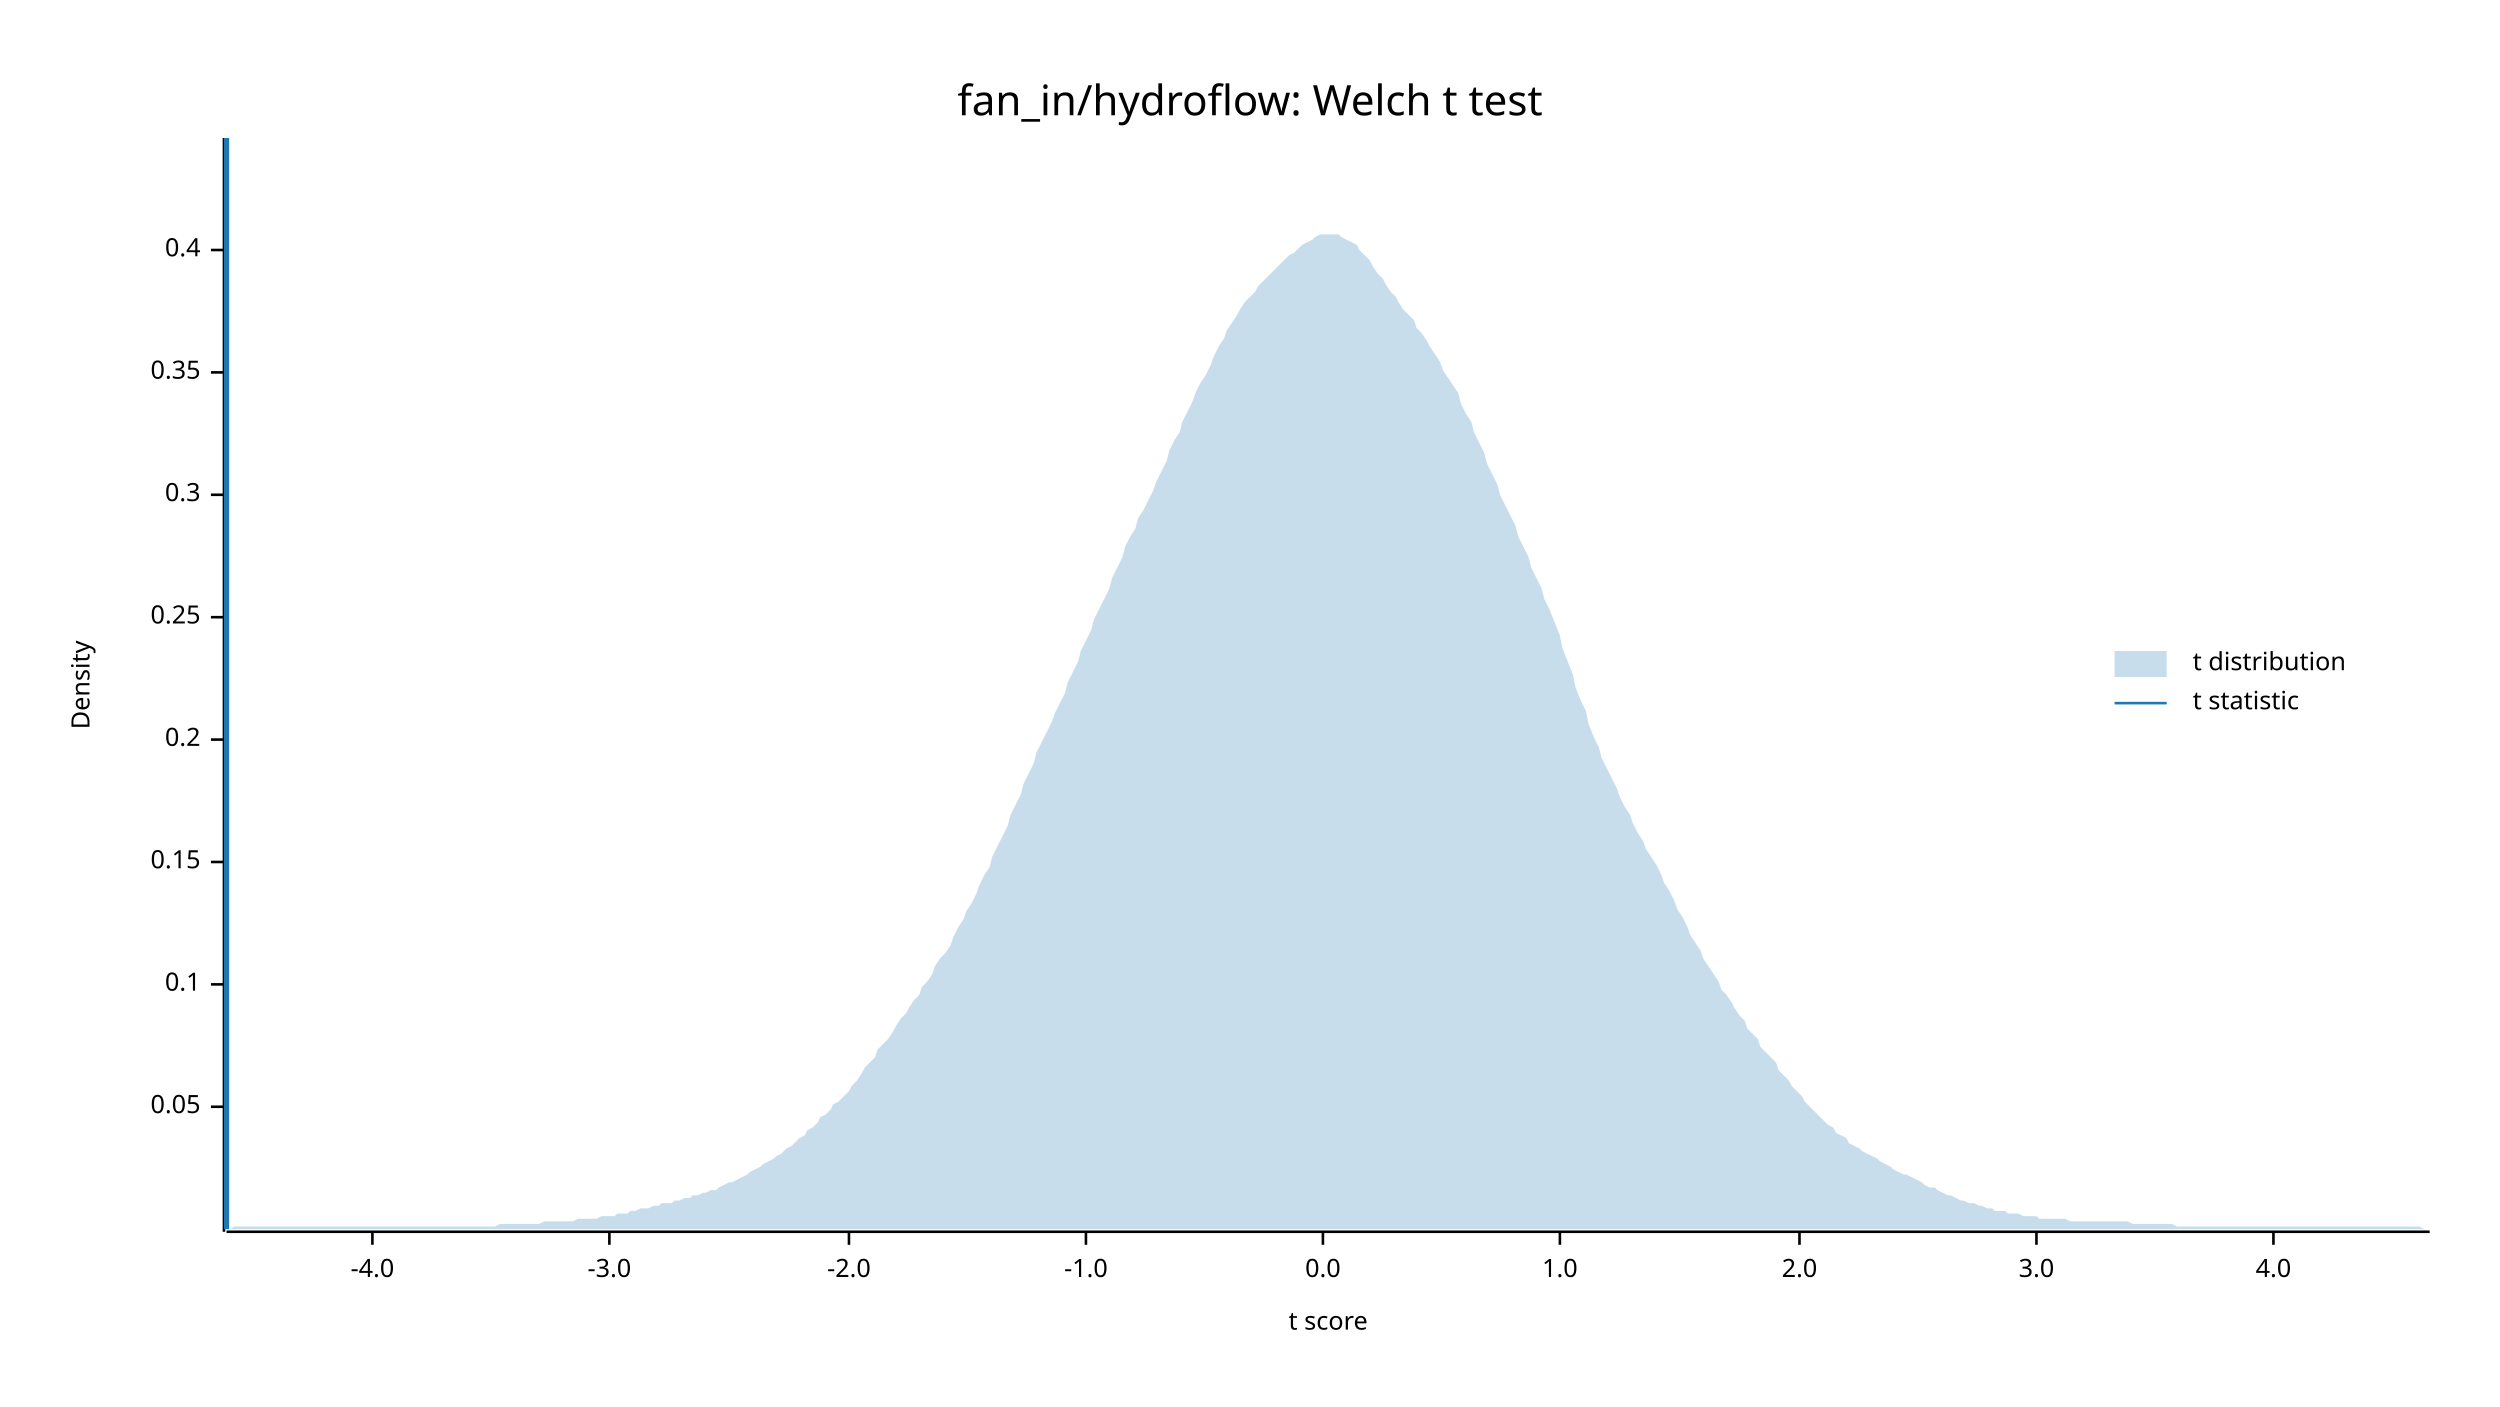
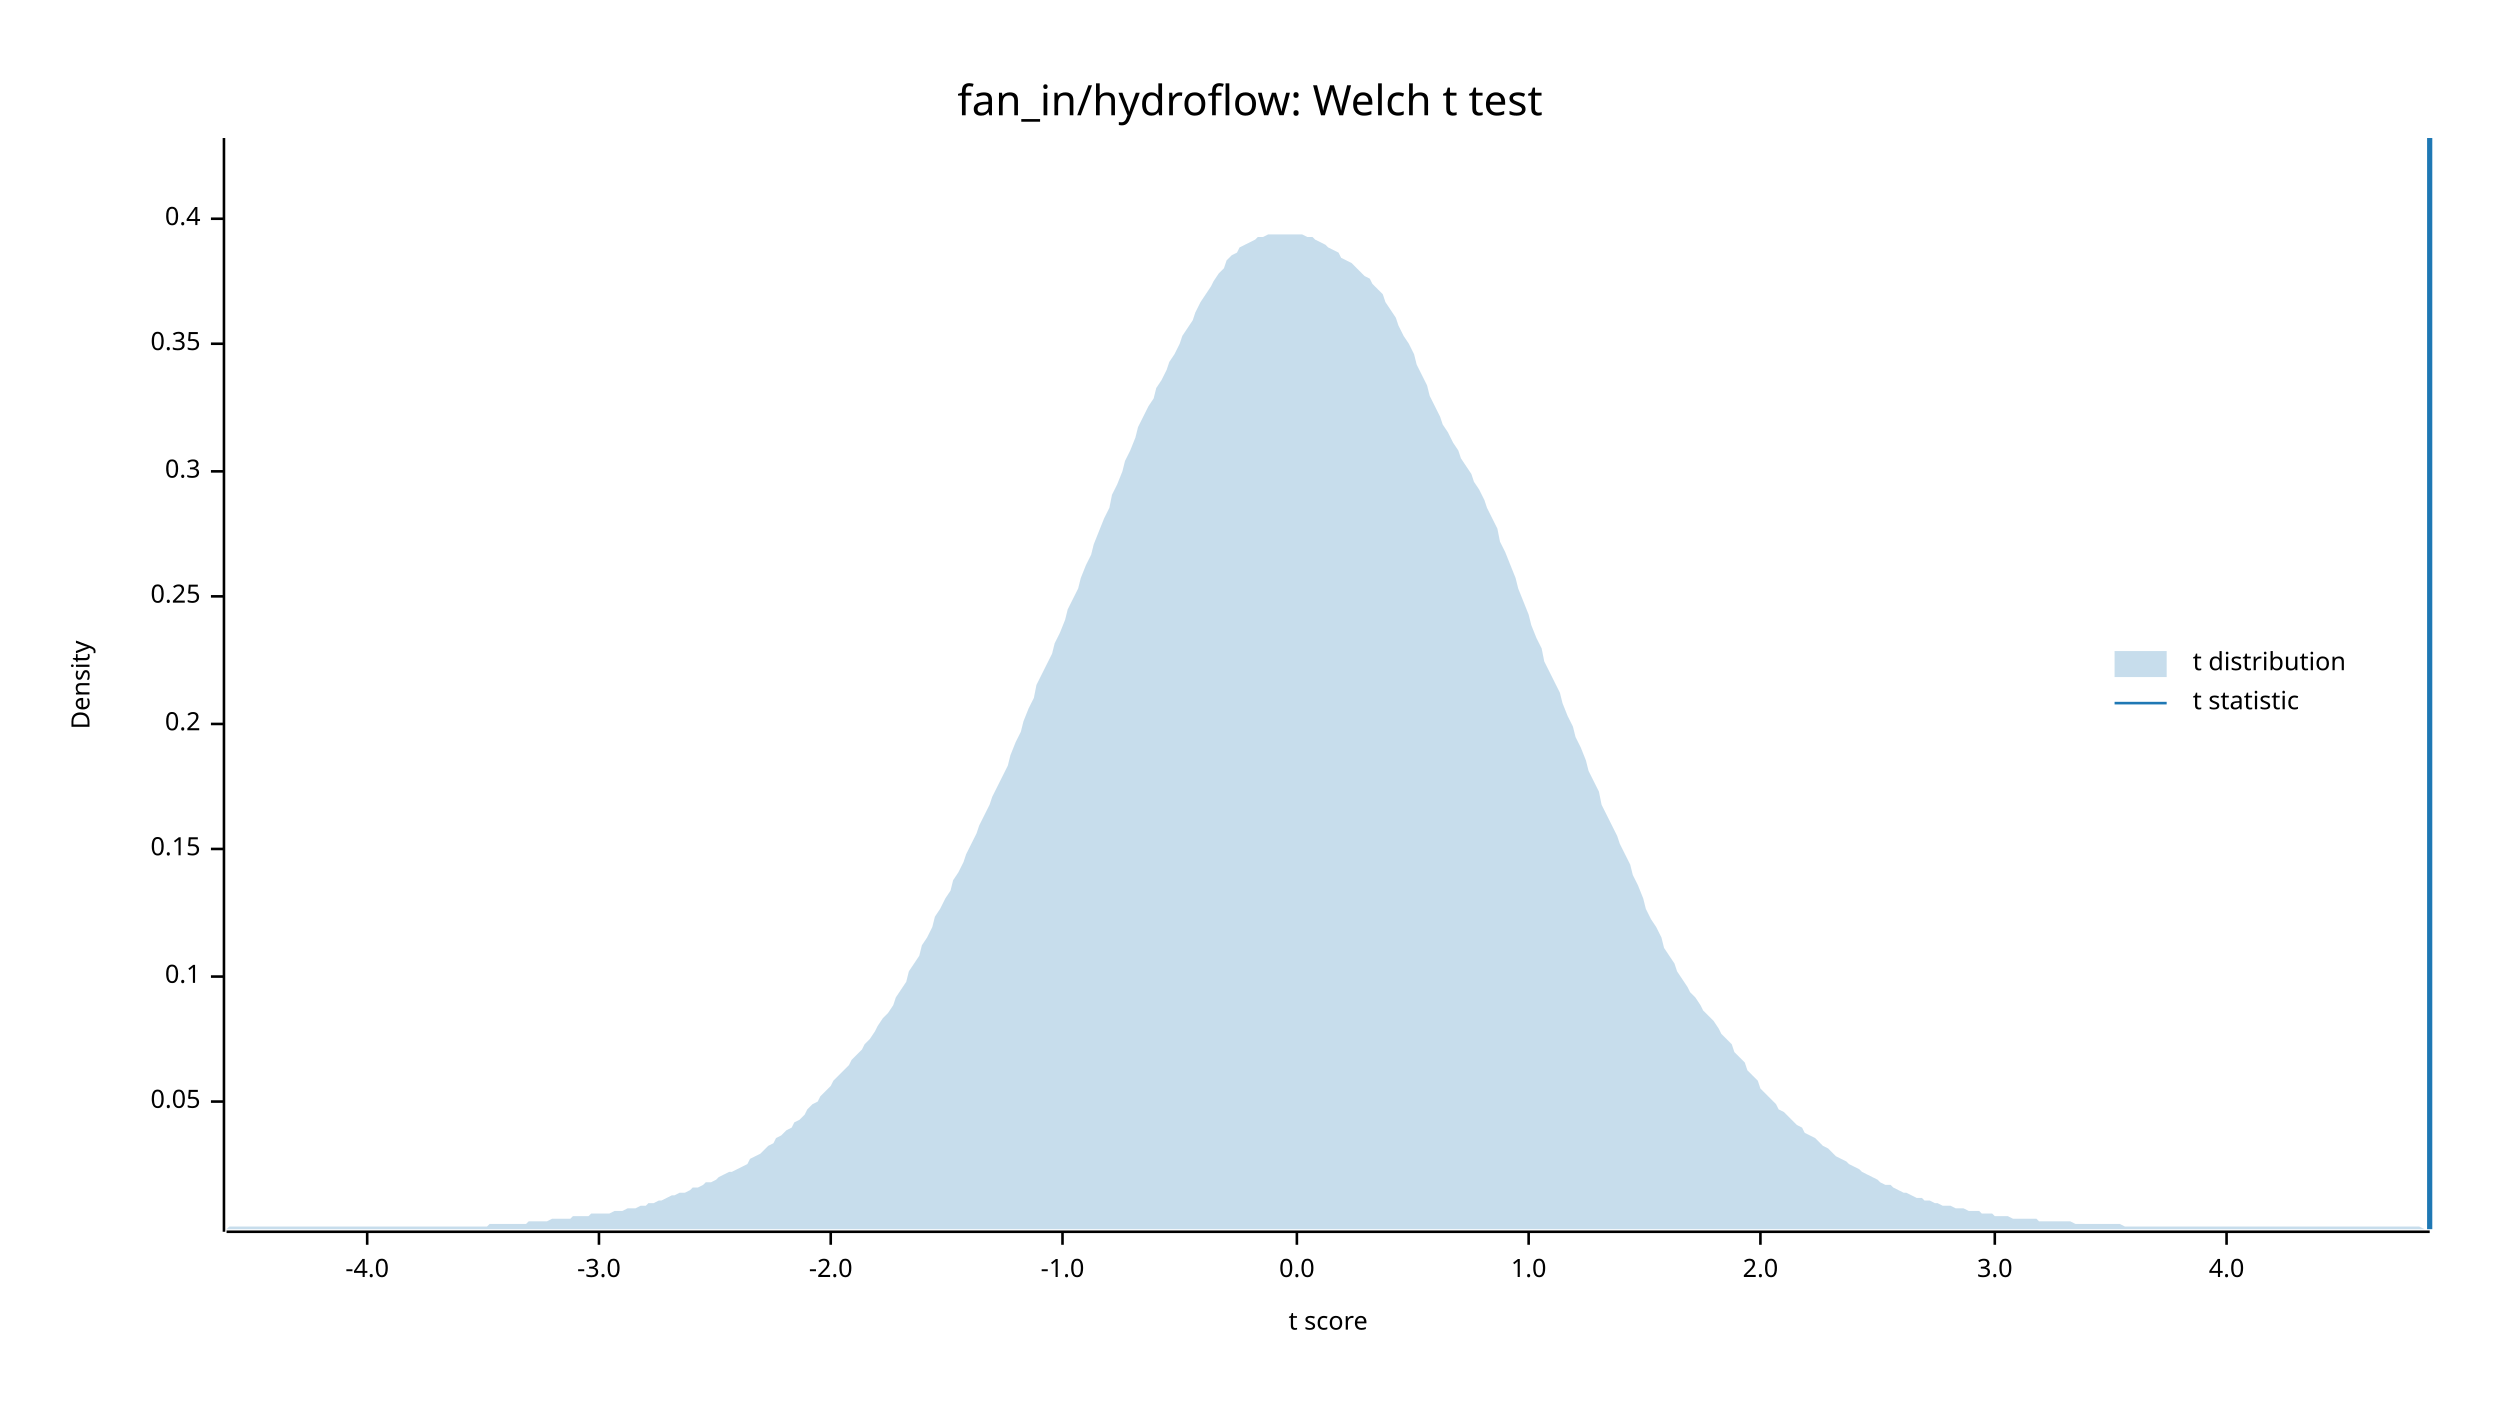
<svg xmlns="http://www.w3.org/2000/svg" width="960" height="540" viewBox="0 0 960 540">
  <text x="480" y="32" dy="0.76em" text-anchor="middle" font-family="sans-serif" font-size="16.129" opacity="1" fill="#000000">
fan_in/hydroflow: Welch t test
</text>
  <text x="27" y="263" dy="0.76em" text-anchor="middle" font-family="sans-serif" font-size="9.677" opacity="1" fill="#000000" transform="rotate(270, 27, 263)">
Density
</text>
  <text x="510" y="513" dy="-0.5ex" text-anchor="middle" font-family="sans-serif" font-size="9.677" opacity="1" fill="#000000">
t score
</text>
  <polyline fill="none" opacity="1" stroke="#000000" stroke-width="1" points="86,53 86,473 " />
-   <text x="77" y="425" dy="0.5ex" text-anchor="end" font-family="sans-serif" font-size="9.677" opacity="1" fill="#000000">
+   <text x="77" y="423" dy="0.5ex" text-anchor="end" font-family="sans-serif" font-size="9.677" opacity="1" fill="#000000">
0.05
</text>
-   <polyline fill="none" opacity="1" stroke="#000000" stroke-width="1" points="81,425 86,425 " />
-   <text x="77" y="378" dy="0.5ex" text-anchor="end" font-family="sans-serif" font-size="9.677" opacity="1" fill="#000000">
+   <polyline fill="none" opacity="1" stroke="#000000" stroke-width="1" points="81,423 86,423 " />
+   <text x="77" y="375" dy="0.5ex" text-anchor="end" font-family="sans-serif" font-size="9.677" opacity="1" fill="#000000">
0.1
</text>
-   <polyline fill="none" opacity="1" stroke="#000000" stroke-width="1" points="81,378 86,378 " />
-   <text x="77" y="331" dy="0.5ex" text-anchor="end" font-family="sans-serif" font-size="9.677" opacity="1" fill="#000000">
+   <polyline fill="none" opacity="1" stroke="#000000" stroke-width="1" points="81,375 86,375 " />
+   <text x="77" y="326" dy="0.5ex" text-anchor="end" font-family="sans-serif" font-size="9.677" opacity="1" fill="#000000">
0.15
</text>
-   <polyline fill="none" opacity="1" stroke="#000000" stroke-width="1" points="81,331 86,331 " />
-   <text x="77" y="284" dy="0.5ex" text-anchor="end" font-family="sans-serif" font-size="9.677" opacity="1" fill="#000000">
+   <polyline fill="none" opacity="1" stroke="#000000" stroke-width="1" points="81,326 86,326 " />
+   <text x="77" y="278" dy="0.5ex" text-anchor="end" font-family="sans-serif" font-size="9.677" opacity="1" fill="#000000">
0.2
</text>
-   <polyline fill="none" opacity="1" stroke="#000000" stroke-width="1" points="81,284 86,284 " />
-   <text x="77" y="237" dy="0.5ex" text-anchor="end" font-family="sans-serif" font-size="9.677" opacity="1" fill="#000000">
+   <polyline fill="none" opacity="1" stroke="#000000" stroke-width="1" points="81,278 86,278 " />
+   <text x="77" y="229" dy="0.5ex" text-anchor="end" font-family="sans-serif" font-size="9.677" opacity="1" fill="#000000">
0.25
</text>
-   <polyline fill="none" opacity="1" stroke="#000000" stroke-width="1" points="81,237 86,237 " />
-   <text x="77" y="190" dy="0.5ex" text-anchor="end" font-family="sans-serif" font-size="9.677" opacity="1" fill="#000000">
+   <polyline fill="none" opacity="1" stroke="#000000" stroke-width="1" points="81,229 86,229 " />
+   <text x="77" y="181" dy="0.5ex" text-anchor="end" font-family="sans-serif" font-size="9.677" opacity="1" fill="#000000">
0.3
</text>
-   <polyline fill="none" opacity="1" stroke="#000000" stroke-width="1" points="81,190 86,190 " />
-   <text x="77" y="143" dy="0.5ex" text-anchor="end" font-family="sans-serif" font-size="9.677" opacity="1" fill="#000000">
+   <polyline fill="none" opacity="1" stroke="#000000" stroke-width="1" points="81,181 86,181 " />
+   <text x="77" y="132" dy="0.5ex" text-anchor="end" font-family="sans-serif" font-size="9.677" opacity="1" fill="#000000">
0.35
</text>
-   <polyline fill="none" opacity="1" stroke="#000000" stroke-width="1" points="81,143 86,143 " />
-   <text x="77" y="96" dy="0.5ex" text-anchor="end" font-family="sans-serif" font-size="9.677" opacity="1" fill="#000000">
+   <polyline fill="none" opacity="1" stroke="#000000" stroke-width="1" points="81,132 86,132 " />
+   <text x="77" y="84" dy="0.5ex" text-anchor="end" font-family="sans-serif" font-size="9.677" opacity="1" fill="#000000">
0.4
</text>
-   <polyline fill="none" opacity="1" stroke="#000000" stroke-width="1" points="81,96 86,96 " />
+   <polyline fill="none" opacity="1" stroke="#000000" stroke-width="1" points="81,84 86,84 " />
  <polyline fill="none" opacity="1" stroke="#000000" stroke-width="1" points="87,473 933,473 " />
-   <text x="143" y="483" dy="0.76em" text-anchor="middle" font-family="sans-serif" font-size="9.677" opacity="1" fill="#000000">
+   <text x="141" y="483" dy="0.76em" text-anchor="middle" font-family="sans-serif" font-size="9.677" opacity="1" fill="#000000">
-4.0
</text>
-   <polyline fill="none" opacity="1" stroke="#000000" stroke-width="1" points="143,473 143,478 " />
-   <text x="234" y="483" dy="0.76em" text-anchor="middle" font-family="sans-serif" font-size="9.677" opacity="1" fill="#000000">
+   <polyline fill="none" opacity="1" stroke="#000000" stroke-width="1" points="141,473 141,478 " />
+   <text x="230" y="483" dy="0.76em" text-anchor="middle" font-family="sans-serif" font-size="9.677" opacity="1" fill="#000000">
-3.0
</text>
-   <polyline fill="none" opacity="1" stroke="#000000" stroke-width="1" points="234,473 234,478 " />
-   <text x="326" y="483" dy="0.76em" text-anchor="middle" font-family="sans-serif" font-size="9.677" opacity="1" fill="#000000">
+   <polyline fill="none" opacity="1" stroke="#000000" stroke-width="1" points="230,473 230,478 " />
+   <text x="319" y="483" dy="0.76em" text-anchor="middle" font-family="sans-serif" font-size="9.677" opacity="1" fill="#000000">
-2.0
</text>
-   <polyline fill="none" opacity="1" stroke="#000000" stroke-width="1" points="326,473 326,478 " />
-   <text x="417" y="483" dy="0.76em" text-anchor="middle" font-family="sans-serif" font-size="9.677" opacity="1" fill="#000000">
+   <polyline fill="none" opacity="1" stroke="#000000" stroke-width="1" points="319,473 319,478 " />
+   <text x="408" y="483" dy="0.76em" text-anchor="middle" font-family="sans-serif" font-size="9.677" opacity="1" fill="#000000">
-1.0
</text>
-   <polyline fill="none" opacity="1" stroke="#000000" stroke-width="1" points="417,473 417,478 " />
-   <text x="508" y="483" dy="0.76em" text-anchor="middle" font-family="sans-serif" font-size="9.677" opacity="1" fill="#000000">
+   <polyline fill="none" opacity="1" stroke="#000000" stroke-width="1" points="408,473 408,478 " />
+   <text x="498" y="483" dy="0.76em" text-anchor="middle" font-family="sans-serif" font-size="9.677" opacity="1" fill="#000000">
0.0
</text>
-   <polyline fill="none" opacity="1" stroke="#000000" stroke-width="1" points="508,473 508,478 " />
-   <text x="599" y="483" dy="0.76em" text-anchor="middle" font-family="sans-serif" font-size="9.677" opacity="1" fill="#000000">
+   <polyline fill="none" opacity="1" stroke="#000000" stroke-width="1" points="498,473 498,478 " />
+   <text x="587" y="483" dy="0.76em" text-anchor="middle" font-family="sans-serif" font-size="9.677" opacity="1" fill="#000000">
1.0
</text>
-   <polyline fill="none" opacity="1" stroke="#000000" stroke-width="1" points="599,473 599,478 " />
-   <text x="691" y="483" dy="0.76em" text-anchor="middle" font-family="sans-serif" font-size="9.677" opacity="1" fill="#000000">
+   <polyline fill="none" opacity="1" stroke="#000000" stroke-width="1" points="587,473 587,478 " />
+   <text x="676" y="483" dy="0.76em" text-anchor="middle" font-family="sans-serif" font-size="9.677" opacity="1" fill="#000000">
2.0
</text>
-   <polyline fill="none" opacity="1" stroke="#000000" stroke-width="1" points="691,473 691,478 " />
-   <text x="782" y="483" dy="0.76em" text-anchor="middle" font-family="sans-serif" font-size="9.677" opacity="1" fill="#000000">
+   <polyline fill="none" opacity="1" stroke="#000000" stroke-width="1" points="676,473 676,478 " />
+   <text x="766" y="483" dy="0.76em" text-anchor="middle" font-family="sans-serif" font-size="9.677" opacity="1" fill="#000000">
3.0
</text>
-   <polyline fill="none" opacity="1" stroke="#000000" stroke-width="1" points="782,473 782,478 " />
-   <text x="873" y="483" dy="0.76em" text-anchor="middle" font-family="sans-serif" font-size="9.677" opacity="1" fill="#000000">
+   <polyline fill="none" opacity="1" stroke="#000000" stroke-width="1" points="766,473 766,478 " />
+   <text x="855" y="483" dy="0.76em" text-anchor="middle" font-family="sans-serif" font-size="9.677" opacity="1" fill="#000000">
4.0
</text>
-   <polyline fill="none" opacity="1" stroke="#000000" stroke-width="1" points="873,473 873,478 " />
-   <polygon opacity="0.25" fill="#1F78B4" points="87,472 88,472 90,471 92,471 93,471 95,471 97,471 98,471 100,471 102,471 103,471 105,471 107,471 109,471 110,471 112,471 114,471 115,471 117,471 119,471 120,471 122,471 124,471 125,471 127,471 129,471 131,471 132,471 134,471 136,471 137,471 139,471 141,471 142,471 144,471 146,471 148,471 149,471 151,471 153,471 154,471 156,471 158,471 159,471 161,471 163,471 164,471 166,471 168,471 170,471 171,471 173,471 175,471 176,471 178,471 180,471 181,471 183,471 185,471 187,471 188,471 190,471 192,470 193,470 195,470 197,470 198,470 200,470 202,470 203,470 205,470 207,470 209,469 210,469 212,469 214,469 215,469 217,469 219,469 220,469 222,468 224,468 226,468 227,468 229,468 231,467 232,467 234,467 236,467 237,466 239,466 241,466 242,465 244,465 246,464 248,464 249,464 251,463 253,463 254,462 256,462 258,462 259,461 261,461 263,460 265,460 266,459 268,459 270,458 271,458 273,457 275,457 276,456 278,455 280,454 281,454 283,453 285,452 287,451 288,450 290,449 292,448 293,447 295,446 297,445 298,444 300,443 302,441 304,440 305,439 307,437 309,436 310,434 312,433 314,431 315,429 317,428 319,426 320,424 322,423 324,421 326,419 327,417 329,415 331,412 332,410 334,408 336,406 337,403 339,401 341,399 343,396 344,394 346,391 348,389 349,387 351,384 353,382 354,379 356,377 358,374 359,371 361,368 363,366 365,363 366,360 368,356 370,353 371,350 373,347 375,343 376,340 378,336 380,333 381,329 383,325 385,321 387,317 388,313 390,309 392,305 393,301 395,297 397,293 398,289 400,285 402,281 404,277 405,274 407,270 409,266 410,262 412,258 414,254 415,250 417,246 419,242 420,238 422,234 424,230 426,226 427,222 429,218 431,214 432,210 434,206 436,203 437,199 439,196 441,192 443,188 444,185 446,181 448,177 449,173 451,169 453,166 454,162 456,158 458,154 459,151 461,147 463,144 465,140 466,137 468,133 470,130 471,127 473,124 475,121 476,119 478,116 480,114 482,112 483,110 485,108 487,106 488,105 490,103 492,101 493,100 495,98 497,97 498,96 500,94 502,93 504,92 505,91 507,90 509,90 510,90 512,90 514,90 515,91 517,92 519,93 521,94 522,96 524,98 526,100 527,102 529,105 531,107 532,109 534,112 536,114 537,116 539,119 541,121 543,123 544,126 546,128 548,131 549,133 551,136 553,139 554,142 556,145 558,148 560,151 561,155 563,159 565,162 566,166 568,170 570,174 571,178 573,182 575,186 576,190 578,194 580,198 582,202 583,206 585,210 587,214 588,218 590,222 592,226 593,230 595,234 597,239 599,244 600,249 602,254 604,259 605,264 607,269 609,273 610,278 612,283 614,287 615,291 617,295 619,299 621,303 622,306 624,310 626,313 627,316 629,320 631,323 632,326 634,329 636,332 638,336 639,339 641,342 643,346 644,349 646,352 648,356 649,359 651,362 653,365 654,368 656,371 658,374 660,377 661,380 663,382 665,385 666,387 668,390 670,392 671,395 673,397 675,399 676,402 678,404 680,406 682,408 683,411 685,413 687,415 688,417 690,419 692,421 693,423 695,425 697,427 699,429 700,430 702,432 704,433 705,435 707,436 709,437 710,439 712,440 714,441 715,442 717,443 719,444 721,445 722,446 724,447 726,448 727,449 729,450 731,451 732,451 734,452 736,453 738,454 739,455 741,456 743,456 744,457 746,458 748,459 749,459 751,460 753,461 754,461 756,462 758,462 760,463 761,463 763,464 765,464 766,465 768,465 770,465 771,466 773,466 775,466 777,467 778,467 780,467 782,467 783,468 785,468 787,468 788,468 790,468 792,468 793,468 795,469 797,469 799,469 800,469 802,469 804,469 805,469 807,469 809,469 810,469 812,469 814,469 816,469 817,469 819,470 821,470 822,470 824,470 826,470 827,470 829,470 831,470 832,470 834,470 836,471 838,471 839,471 841,471 843,471 844,471 846,471 848,471 849,471 851,471 853,471 855,471 856,471 858,471 860,471 861,471 863,471 865,471 866,471 868,471 870,471 871,471 873,471 875,471 877,471 878,471 880,471 882,471 883,471 885,471 887,471 888,471 890,471 892,471 894,471 895,471 897,471 899,471 900,471 902,471 904,471 905,471 907,471 909,471 910,471 912,471 914,471 916,471 917,471 919,471 921,471 922,471 924,471 926,471 927,471 929,471 931,472 933,472 933,472 87,472 " />
-   <polyline fill="none" opacity="1" stroke="#1F78B4" stroke-width="2" points="87,472 87,53 " />
+   <polyline fill="none" opacity="1" stroke="#000000" stroke-width="1" points="855,473 855,478 " />
+   <polygon opacity="0.25" fill="#1F78B4" points="87,472 88,471 90,471 92,471 93,471 95,471 97,471 98,471 100,471 102,471 103,471 105,471 107,471 109,471 110,471 112,471 114,471 115,471 117,471 119,471 120,471 122,471 124,471 125,471 127,471 129,471 131,471 132,471 134,471 136,471 137,471 139,471 141,471 142,471 144,471 146,471 148,471 149,471 151,471 153,471 154,471 156,471 158,471 159,471 161,471 163,471 164,471 166,471 168,471 170,471 171,471 173,471 175,471 176,471 178,471 180,471 181,471 183,471 185,471 187,471 188,470 190,470 192,470 193,470 195,470 197,470 198,470 200,470 202,470 203,469 205,469 207,469 209,469 210,469 212,468 214,468 215,468 217,468 219,468 220,467 222,467 224,467 226,467 227,466 229,466 231,466 232,466 234,466 236,465 237,465 239,465 241,464 242,464 244,464 246,463 248,463 249,462 251,462 253,461 254,461 256,460 258,459 259,459 261,458 263,458 265,457 266,456 268,456 270,455 271,454 273,454 275,453 276,452 278,451 280,450 281,450 283,449 285,448 287,447 288,445 290,444 292,443 293,442 295,440 297,439 298,437 300,436 302,434 304,433 305,431 307,430 309,428 310,426 312,424 314,423 315,421 317,419 319,417 320,415 322,413 324,411 326,409 327,407 329,405 331,403 332,401 334,399 336,396 337,394 339,391 341,389 343,386 344,383 346,380 348,377 349,373 351,370 353,367 354,363 356,360 358,356 359,352 361,349 363,345 365,342 366,338 368,335 370,331 371,328 373,324 375,320 376,317 378,313 380,309 381,306 383,302 385,298 387,294 388,290 390,285 392,281 393,277 395,272 397,268 398,263 400,259 402,255 404,251 405,247 407,243 409,238 410,234 412,230 414,226 415,222 417,217 419,213 420,209 422,204 424,199 426,195 427,190 429,186 431,181 432,177 434,173 436,168 437,164 439,160 441,156 443,153 444,149 446,146 448,142 449,139 451,136 453,132 454,129 456,126 458,123 459,120 461,116 463,113 465,110 466,108 468,105 470,103 471,100 473,98 475,97 476,95 478,94 480,93 482,92 483,91 485,91 487,90 488,90 490,90 492,90 493,90 495,90 497,90 498,90 500,90 502,91 504,91 505,92 507,93 509,94 510,95 512,96 514,97 515,99 517,100 519,101 521,103 522,104 524,106 526,107 527,109 529,111 531,113 532,116 534,119 536,122 537,125 539,129 541,132 543,136 544,140 546,144 548,148 549,152 551,156 553,160 554,163 556,166 558,170 560,173 561,176 563,179 565,182 566,185 568,188 570,192 571,195 573,199 575,203 576,208 578,212 580,217 582,222 583,226 585,231 587,236 588,240 590,245 592,249 593,254 595,258 597,262 599,266 600,270 602,275 604,279 605,283 607,287 609,292 610,296 612,300 614,304 615,309 617,313 619,317 621,321 622,324 624,328 626,332 627,336 629,340 631,345 632,349 634,353 636,356 638,360 639,364 641,367 643,370 644,373 646,376 648,379 649,381 651,383 653,386 654,388 656,390 658,392 660,395 661,397 663,399 665,401 666,404 668,406 670,408 671,411 673,413 675,415 676,418 678,420 680,422 682,424 683,426 685,427 687,429 688,430 690,432 692,433 693,435 695,436 697,437 699,439 700,440 702,441 704,443 705,444 707,445 709,446 710,447 712,448 714,449 715,450 717,451 719,452 721,453 722,454 724,455 726,455 727,456 729,457 731,458 732,458 734,459 736,460 738,460 739,461 741,461 743,462 744,462 746,463 748,463 749,463 751,464 753,464 754,464 756,465 758,465 760,465 761,466 763,466 765,466 766,467 768,467 770,467 771,467 773,468 775,468 777,468 778,468 780,468 782,468 783,469 785,469 787,469 788,469 790,469 792,469 793,469 795,469 797,470 799,470 800,470 802,470 804,470 805,470 807,470 809,470 810,470 812,470 814,470 816,471 817,471 819,471 821,471 822,471 824,471 826,471 827,471 829,471 831,471 832,471 834,471 836,471 838,471 839,471 841,471 843,471 844,471 846,471 848,471 849,471 851,471 853,471 855,471 856,471 858,471 860,471 861,471 863,471 865,471 866,471 868,471 870,471 871,471 873,471 875,471 877,471 878,471 880,471 882,471 883,471 885,471 887,471 888,471 890,471 892,471 894,471 895,471 897,471 899,471 900,471 902,471 904,471 905,471 907,471 909,471 910,471 912,471 914,471 916,471 917,471 919,471 921,471 922,471 924,471 926,471 927,471 929,471 931,472 933,472 933,472 87,472 " />
+   <polyline fill="none" opacity="1" stroke="#1F78B4" stroke-width="2" points="933,472 933,53 " />
  <text x="842" y="250" dy="0.76em" text-anchor="start" font-family="sans-serif" font-size="9.677" opacity="1" fill="#000000">
t distribution
</text>
  <text x="842" y="265" dy="0.76em" text-anchor="start" font-family="sans-serif" font-size="9.677" opacity="1" fill="#000000">
t statistic
</text>
  <rect x="812" y="250" width="20" height="10" opacity="0.25" fill="#1F78B4" stroke="none" />
  <polyline fill="none" opacity="1" stroke="#1F78B4" stroke-width="1" points="812,270 832,270 " />
</svg>
